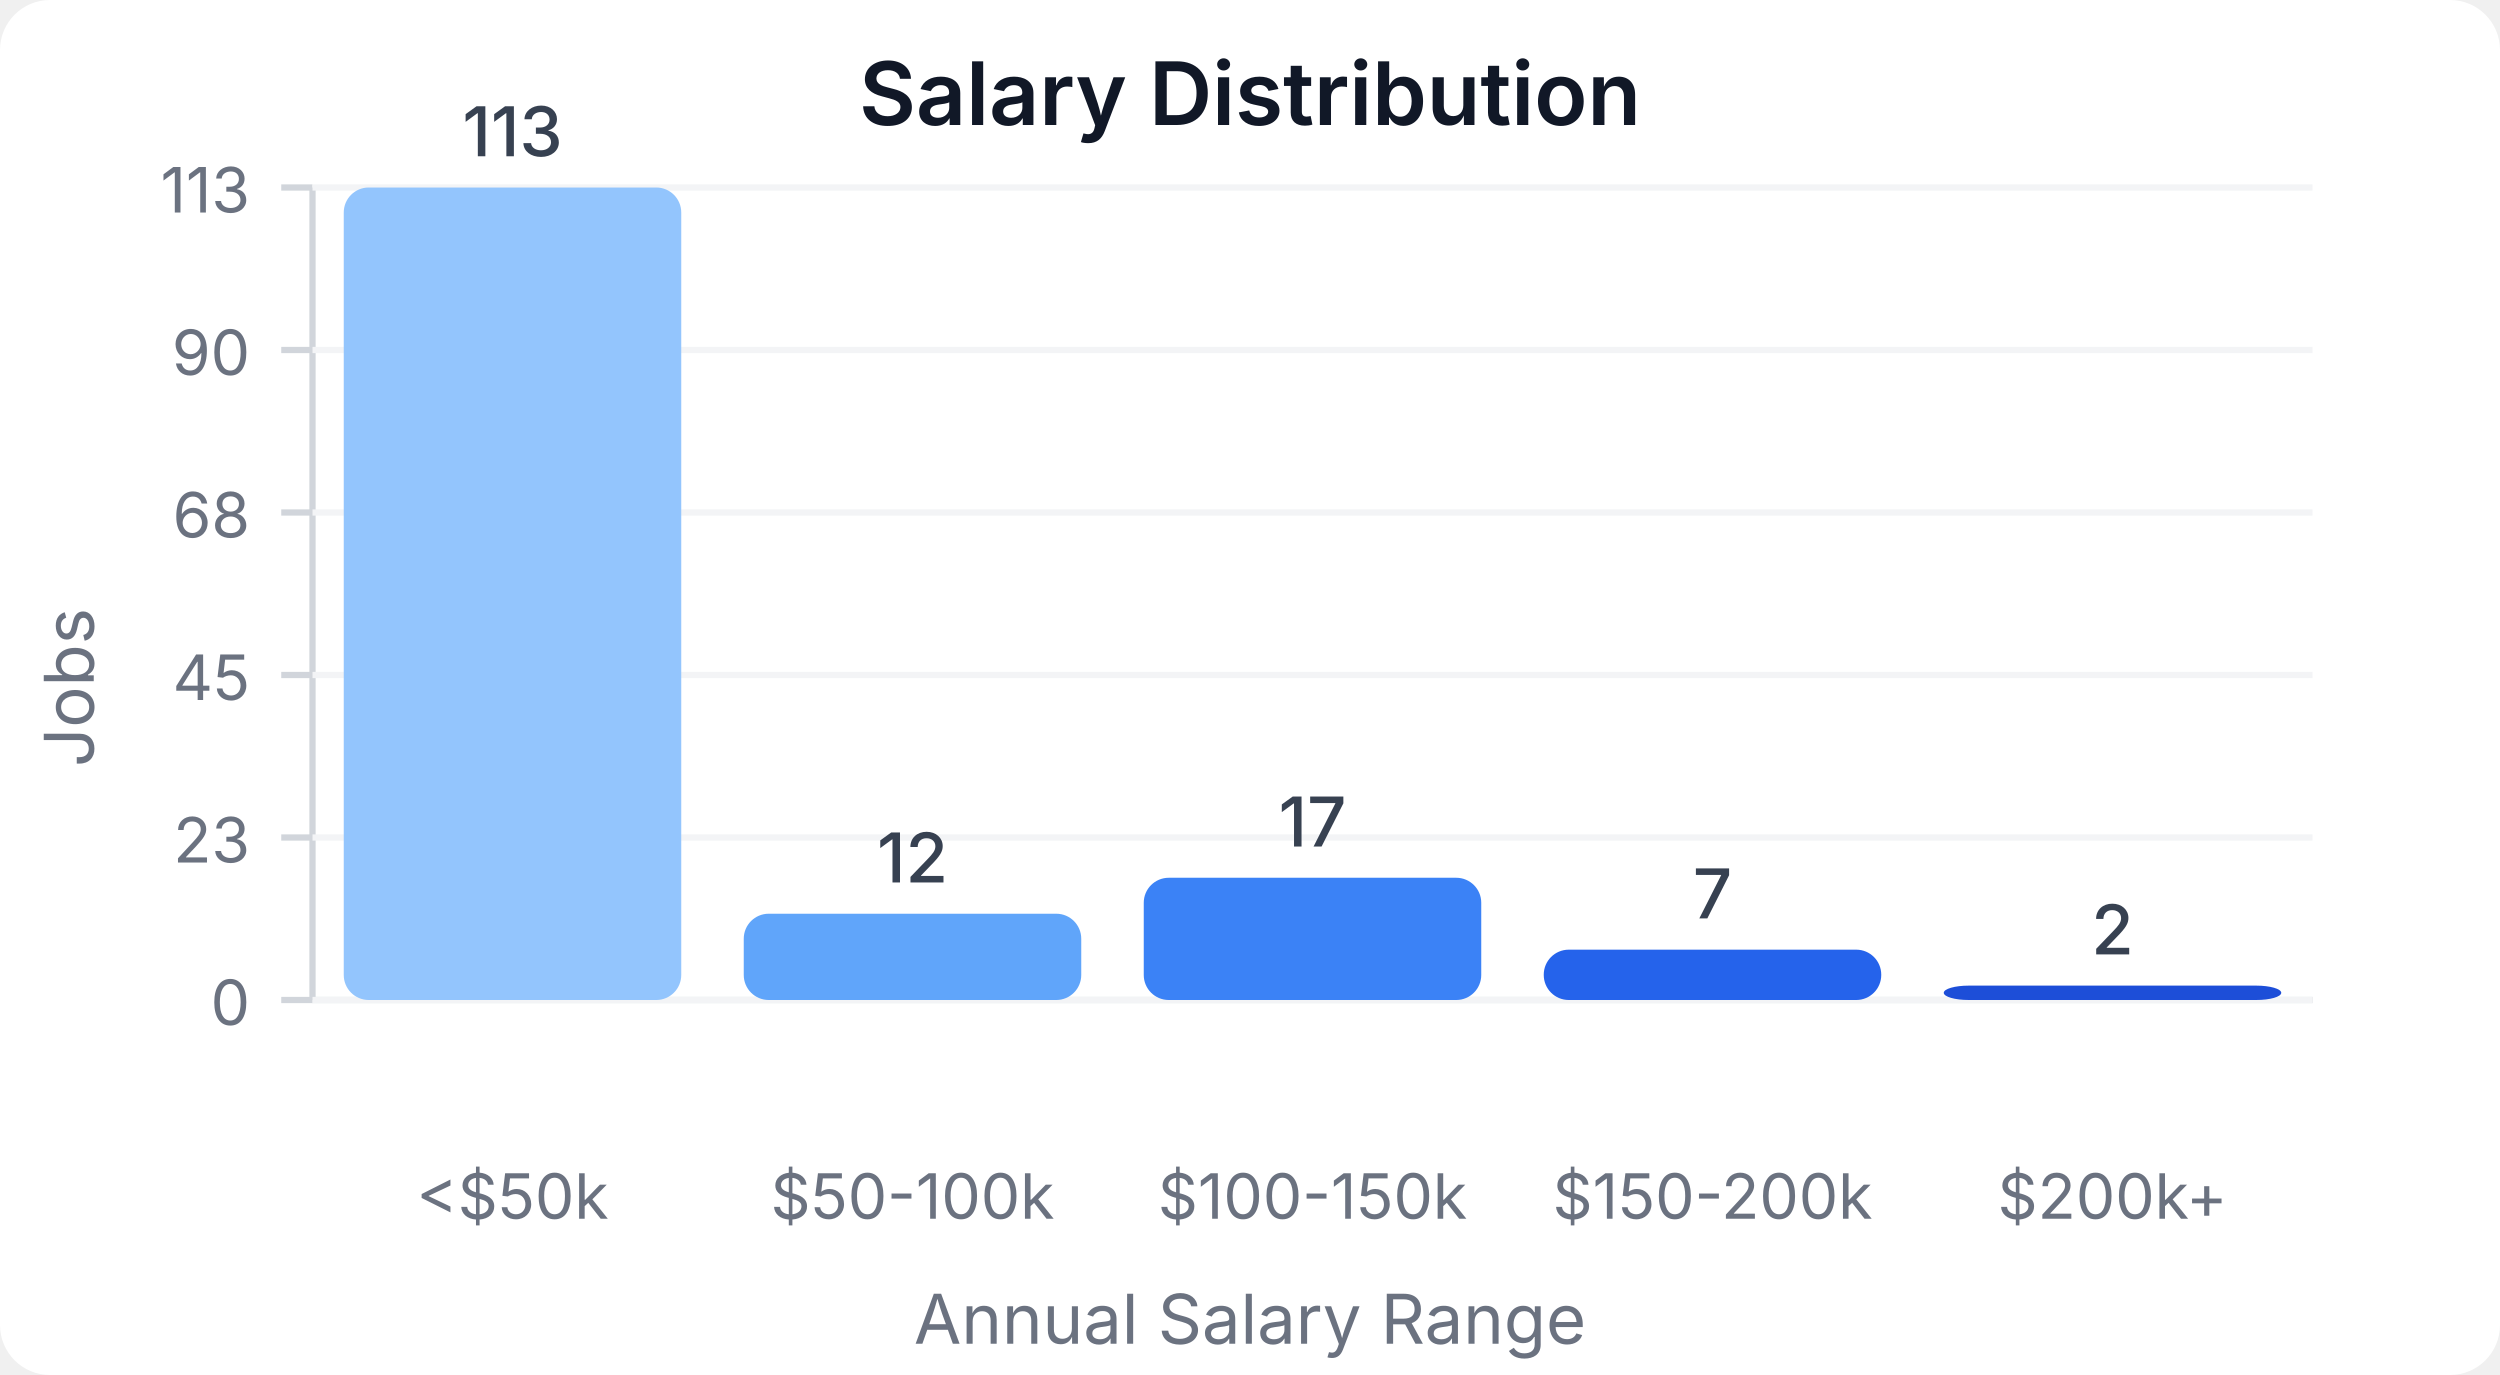
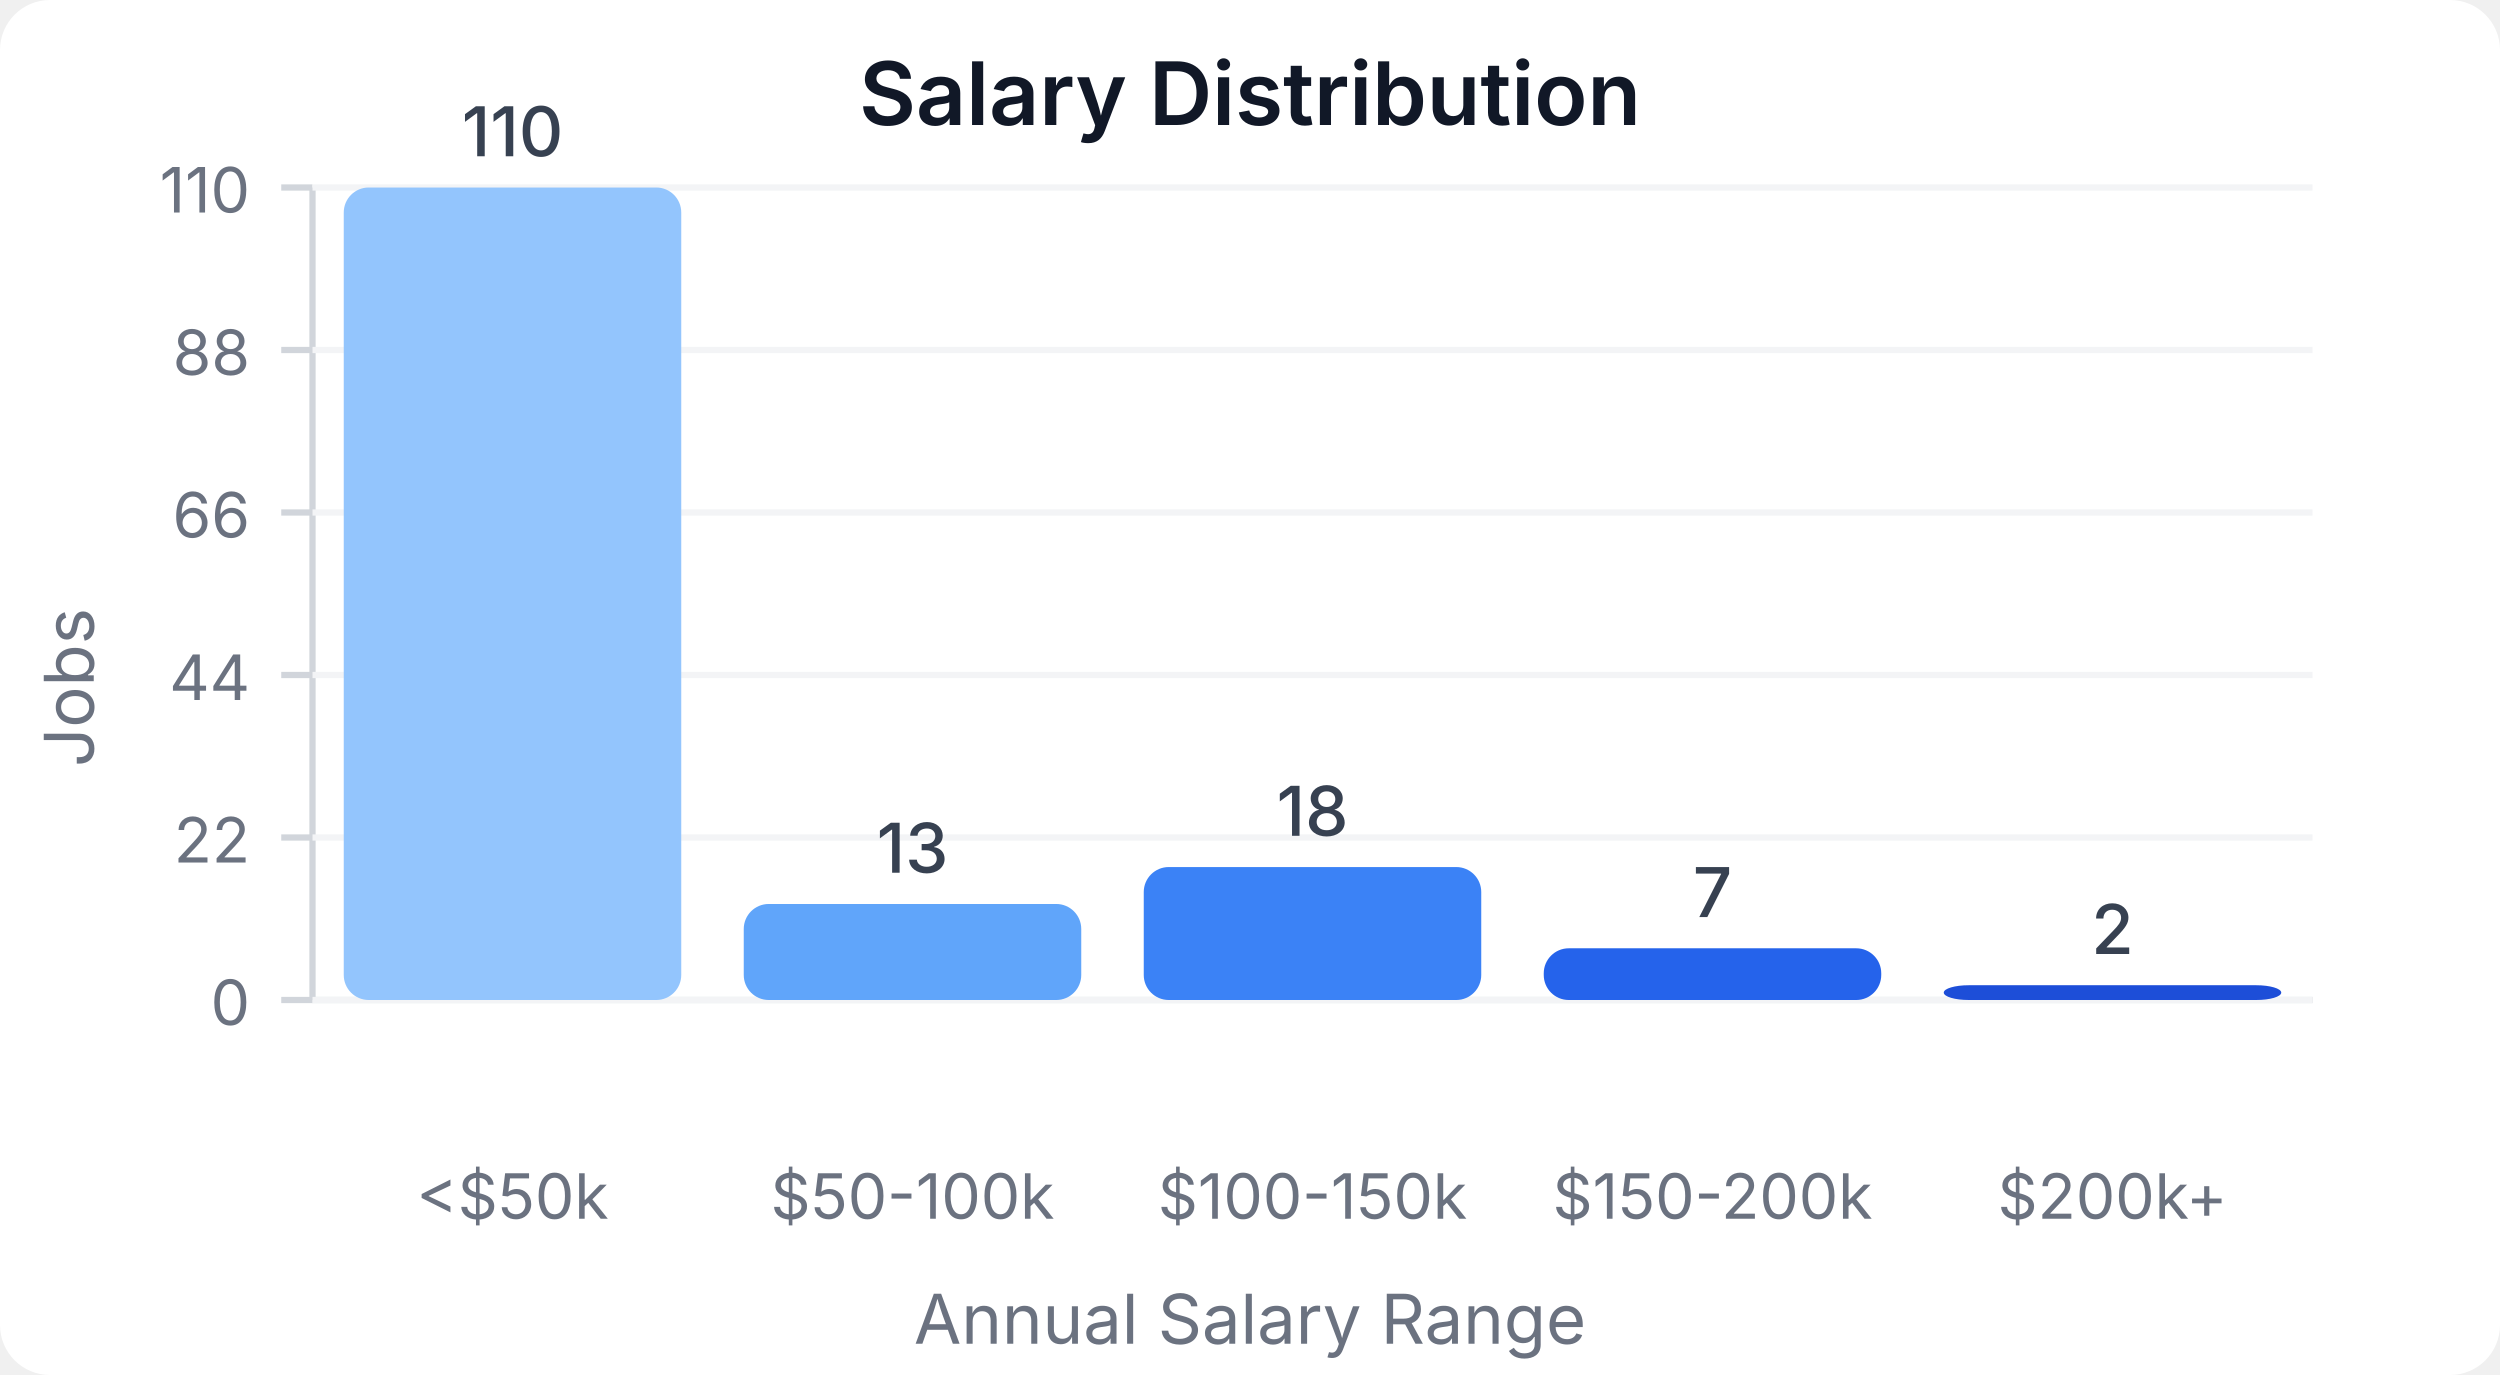
<svg xmlns="http://www.w3.org/2000/svg" width="400" height="220" viewBox="0 0 400 220">
  <style>
    text { font-family: system-ui, -apple-system, sans-serif; }
  </style>
  <rect width="400" height="220" fill="#ffffff" rx="8" />
  <text x="200" y="20" text-anchor="middle" font-size="14" font-weight="600" fill="#111827">Salary Distribution</text>
  <line x1="50" y1="30" x2="50" y2="160" stroke="#d1d5db" stroke-width="1" />
  <line x1="50" y1="160" x2="370" y2="160" stroke="#d1d5db" stroke-width="1" />
  <line x1="45" y1="160" x2="50" y2="160" stroke="#d1d5db" stroke-width="1" />
  <text x="40" y="164" text-anchor="end" font-size="10" fill="#6b7280">0</text>
  <line x1="50" y1="160" x2="370" y2="160" stroke="#f3f4f6" stroke-width="1" />
  <line x1="45" y1="134" x2="50" y2="134" stroke="#d1d5db" stroke-width="1" />
-   <text x="40" y="138" text-anchor="end" font-size="10" fill="#6b7280">23</text>
+   <text x="40" y="138" text-anchor="end" font-size="10" fill="#6b7280">22</text>
  <line x1="50" y1="134" x2="370" y2="134" stroke="#f3f4f6" stroke-width="1" />
  <line x1="45" y1="108" x2="50" y2="108" stroke="#d1d5db" stroke-width="1" />
-   <text x="40" y="112" text-anchor="end" font-size="10" fill="#6b7280">45</text>
+   <text x="40" y="112" text-anchor="end" font-size="10" fill="#6b7280">44</text>
  <line x1="50" y1="108" x2="370" y2="108" stroke="#f3f4f6" stroke-width="1" />
  <line x1="45" y1="82" x2="50" y2="82" stroke="#d1d5db" stroke-width="1" />
-   <text x="40" y="86" text-anchor="end" font-size="10" fill="#6b7280">68</text>
+   <text x="40" y="86" text-anchor="end" font-size="10" fill="#6b7280">66</text>
  <line x1="50" y1="82" x2="370" y2="82" stroke="#f3f4f6" stroke-width="1" />
  <line x1="45" y1="56" x2="50" y2="56" stroke="#d1d5db" stroke-width="1" />
-   <text x="40" y="60" text-anchor="end" font-size="10" fill="#6b7280">90</text>
+   <text x="40" y="60" text-anchor="end" font-size="10" fill="#6b7280">88</text>
  <line x1="50" y1="56" x2="370" y2="56" stroke="#f3f4f6" stroke-width="1" />
  <line x1="45" y1="30" x2="50" y2="30" stroke="#d1d5db" stroke-width="1" />
-   <text x="40" y="34" text-anchor="end" font-size="10" fill="#6b7280">113</text>
+   <text x="40" y="34" text-anchor="end" font-size="10" fill="#6b7280">110</text>
  <line x1="50" y1="30" x2="370" y2="30" stroke="#f3f4f6" stroke-width="1" />
  <rect x="55" y="30" width="54" height="130" fill="#93c5fd" rx="4" />
-   <text x="82" y="25" text-anchor="middle" font-size="11" fill="#374151" font-weight="500">113</text>
+   <text x="82" y="25" text-anchor="middle" font-size="11" fill="#374151" font-weight="500">110</text>
  <text x="82" y="195" text-anchor="middle" font-size="10" fill="#6b7280">&lt;$50k</text>
-   <rect x="119" y="146.195" width="54" height="13.805" fill="#60a5fa" rx="4" />
-   <text x="146" y="141.195" text-anchor="middle" font-size="11" fill="#374151" font-weight="500">12</text>
+   <rect x="119" y="144.636" width="54" height="15.364" fill="#60a5fa" rx="4" />
+   <text x="146" y="139.636" text-anchor="middle" font-size="11" fill="#374151" font-weight="500">13</text>
  <text x="146" y="195" text-anchor="middle" font-size="10" fill="#6b7280">$50-100k</text>
-   <rect x="183" y="140.442" width="54" height="19.558" fill="#3b82f6" rx="4" />
-   <text x="210" y="135.442" text-anchor="middle" font-size="11" fill="#374151" font-weight="500">17</text>
+   <rect x="183" y="138.727" width="54" height="21.273" fill="#3b82f6" rx="4" />
+   <text x="210" y="133.727" text-anchor="middle" font-size="11" fill="#374151" font-weight="500">18</text>
  <text x="210" y="195" text-anchor="middle" font-size="10" fill="#6b7280">$100-150k</text>
-   <rect x="247" y="151.947" width="54" height="8.053" fill="#2563eb" rx="4" />
-   <text x="274" y="146.947" text-anchor="middle" font-size="11" fill="#374151" font-weight="500">7</text>
+   <rect x="247" y="151.727" width="54" height="8.273" fill="#2563eb" rx="4" />
+   <text x="274" y="146.727" text-anchor="middle" font-size="11" fill="#374151" font-weight="500">7</text>
  <text x="274" y="195" text-anchor="middle" font-size="10" fill="#6b7280">$150-200k</text>
-   <rect x="311" y="157.699" width="54" height="2.301" fill="#1d4ed8" rx="4" />
-   <text x="338" y="152.699" text-anchor="middle" font-size="11" fill="#374151" font-weight="500">2</text>
+   <rect x="311" y="157.636" width="54" height="2.364" fill="#1d4ed8" rx="4" />
+   <text x="338" y="152.636" text-anchor="middle" font-size="11" fill="#374151" font-weight="500">2</text>
  <text x="338" y="195" text-anchor="middle" font-size="10" fill="#6b7280">$200k+</text>
  <text x="15" y="110" text-anchor="middle" font-size="11" fill="#6b7280" transform="rotate(-90, 15, 110)">Jobs</text>
  <text x="200" y="215" text-anchor="middle" font-size="11" fill="#6b7280">Annual Salary Range</text>
</svg>
